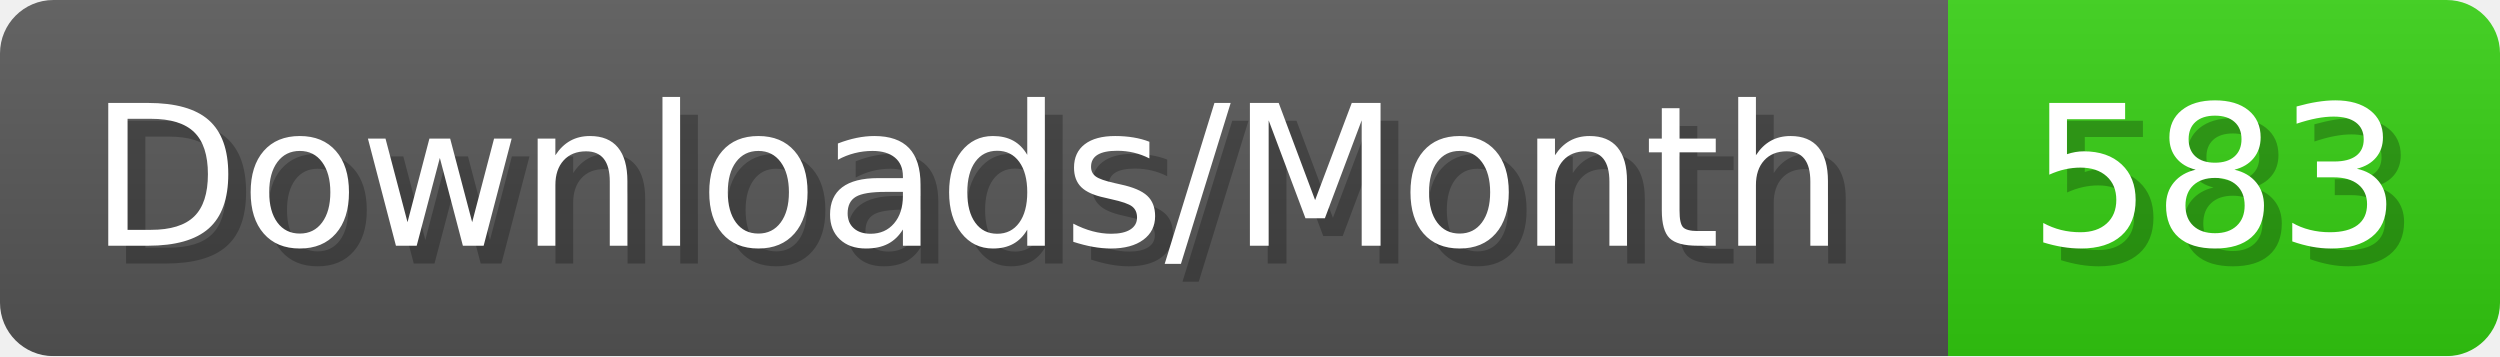
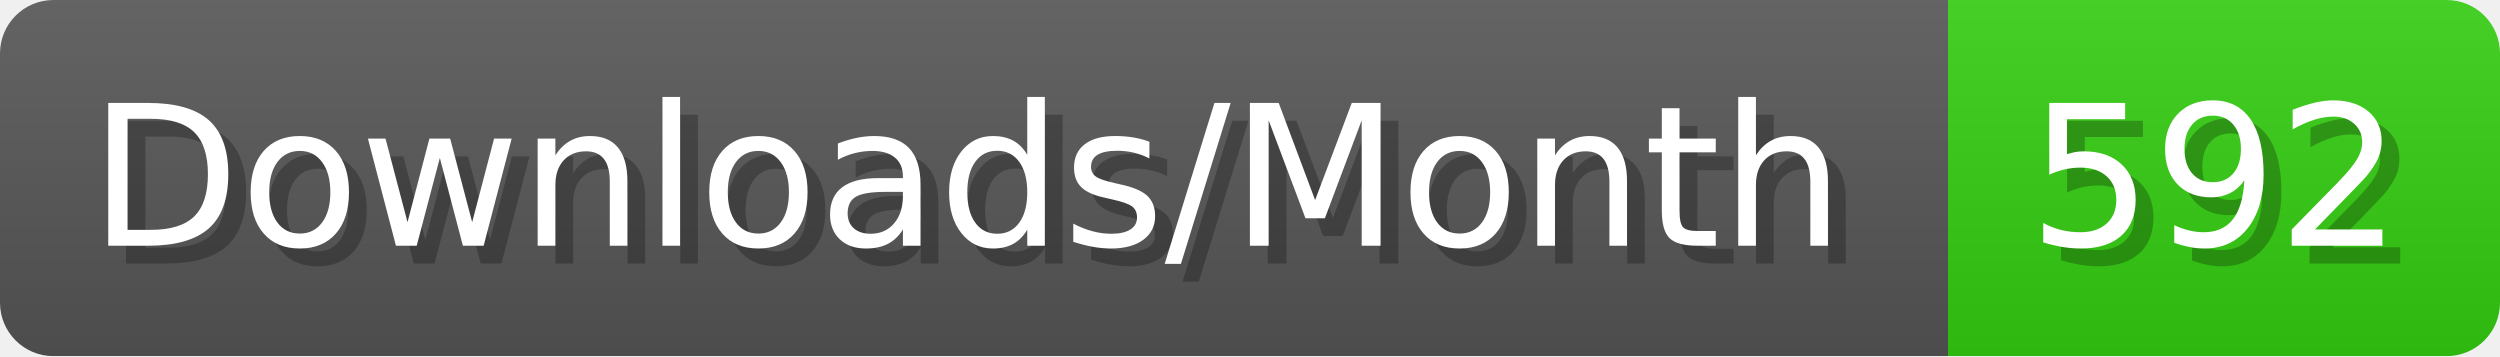
- <svg xmlns="http://www.w3.org/2000/svg" width="140.4" height="20" viewBox="0 0 1404 200" role="img" aria-label="Downloads/Month: 583">
+ <svg xmlns="http://www.w3.org/2000/svg" width="140.4" height="20" viewBox="0 0 1404 200" role="img" aria-label="Downloads/Month: 592">
  <linearGradient id="YlXUI" x2="0" y2="100%">
    <stop offset="0" stop-opacity=".1" stop-color="#EEE" />
    <stop offset="1" stop-opacity=".1" />
  </linearGradient>
  <mask id="JHhop">
    <rect width="1404" height="200" rx="30" fill="#FFF" />
  </mask>
  <g mask="url(#JHhop)">
    <rect width="1094" height="200" fill="#555" />
    <rect width="310" height="200" fill="#3C1" x="1094" />
    <rect width="1404" height="200" fill="url(#YlXUI)" />
  </g>
  <g aria-hidden="true" fill="#fff" text-anchor="start" font-family="Verdana,DejaVu Sans,sans-serif" font-size="110">
    <text x="60" y="148" textLength="994" fill="#000" opacity="0.25">Downloads/Month</text>
    <text x="50" y="138" textLength="994">Downloads/Month</text>
-     <text x="1149" y="148" textLength="210" fill="#000" opacity="0.25">583</text>
-     <text x="1139" y="138" textLength="210">583</text>
+     <text x="1149" y="148" textLength="210" fill="#000" opacity="0.25">592</text>
+     <text x="1139" y="138" textLength="210">592</text>
  </g>
</svg>
